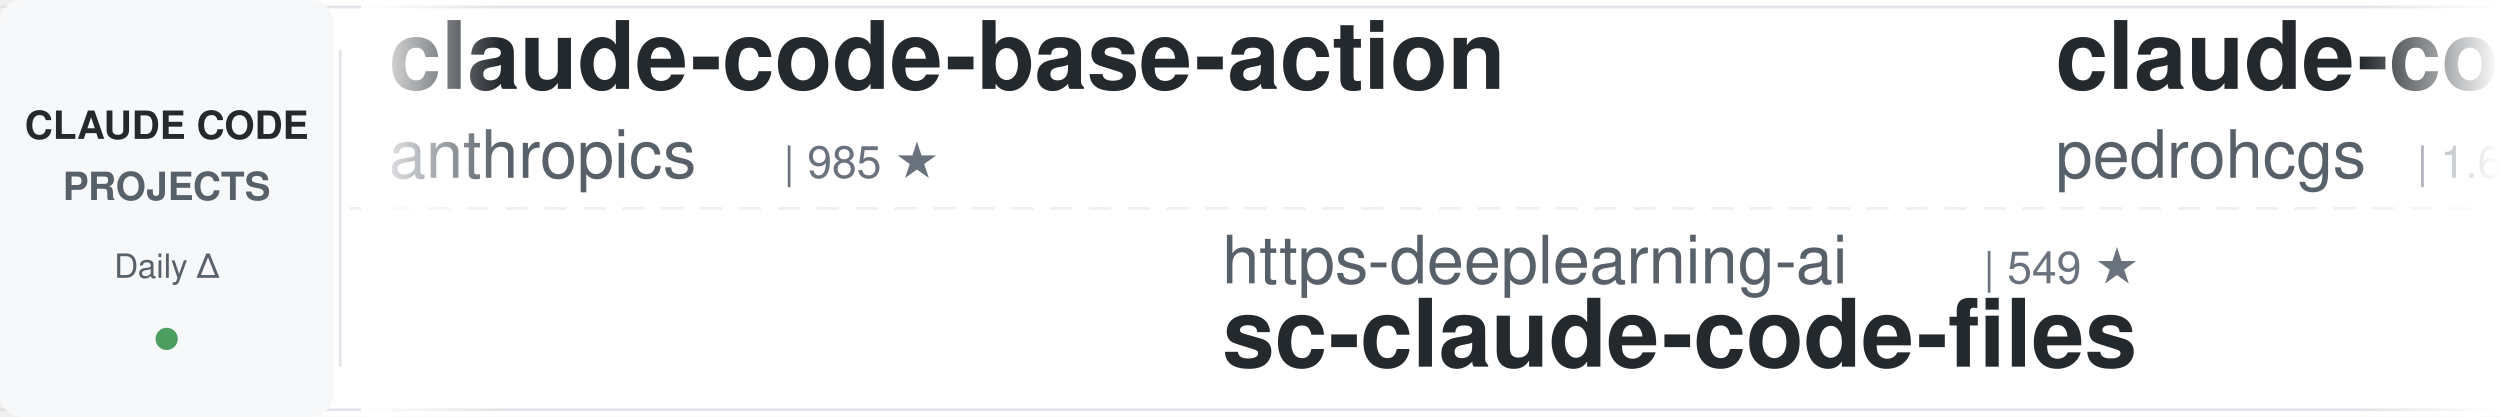
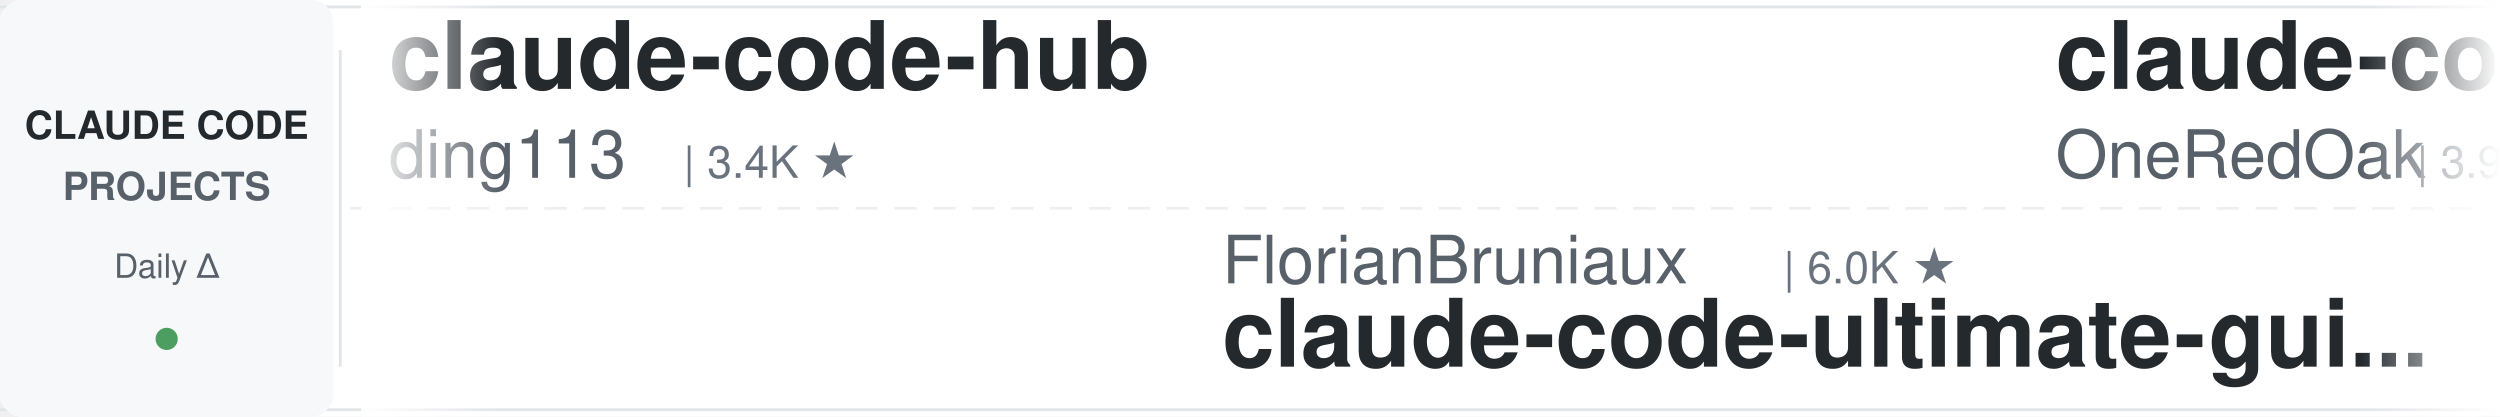
<svg xmlns="http://www.w3.org/2000/svg" width="900" height="150">
  <defs>
    <linearGradient id="leftFade" x1="0%" y1="0%" x2="100%" y2="0%">
      <stop offset="0%" style="stop-color:#ffffff;stop-opacity:1" />
      <stop offset="100%" style="stop-color:#ffffff;stop-opacity:0" />
    </linearGradient>
    <linearGradient id="rightFade" x1="0%" y1="0%" x2="100%" y2="0%">
      <stop offset="0%" style="stop-color:#ffffff;stop-opacity:0" />
      <stop offset="100%" style="stop-color:#ffffff;stop-opacity:1" />
    </linearGradient>
  </defs>
  <rect width="900" height="150" fill="#ffffff" rx="8" />
  <rect x="0" y="2" width="900" height="1" fill="#e1e4e8" />
  <rect x="0" y="147" width="900" height="1" fill="#e1e4e8" />
  <line x1="0" y1="75" x2="900" y2="75" stroke="#e1e4e8" stroke-width="1" stroke-dasharray="8 6" opacity="0.6" />
  <rect x="0" y="0" width="120" height="150" fill="#f6f8fa" rx="8" />
  <text x="60" y="50" font-family="-apple-system, BlinkMacSystemFont, 'Segoe UI', Helvetica, Arial, sans-serif" font-size="14" font-weight="600" fill="#24292e" text-anchor="middle">CLAUDE CODE</text>
  <text x="60" y="72" font-family="-apple-system, BlinkMacSystemFont, 'Segoe UI', Helvetica, Arial, sans-serif" font-size="14" font-weight="600" fill="#586069" text-anchor="middle">PROJECTS</text>
  <text x="60" y="100" font-family="-apple-system, BlinkMacSystemFont, 'Segoe UI', Helvetica, Arial, sans-serif" font-size="12" font-weight="500" fill="#586069" text-anchor="middle">Daily Δ</text>
  <circle cx="60" cy="122" r="4" fill="#22863a" opacity="0.8" />
  <rect x="122" y="18" width="1" height="114" fill="#e1e4e8" />
  <clipPath id="tickerClip">
    <rect x="130" y="0" width="770" height="150" />
  </clipPath>
  <g clip-path="url(#tickerClip)">
    <g id="tickerItems">
      <animateTransform attributeName="transform" attributeType="XML" type="translate" from="0 0" to="-3000 0" dur="54s" repeatCount="indefinite" />
      <g transform="translate(0, 0)">
-         <text x="140" y="32" font-family="-apple-system, BlinkMacSystemFont, 'Segoe UI', Helvetica, Arial, sans-serif" font-size="34" font-weight="600" fill="#24292e">claude-code-base-action</text>
-         <text x="140" y="64" font-family="-apple-system, BlinkMacSystemFont, 'Segoe UI', Helvetica, Arial, sans-serif" font-size="24" font-weight="400" fill="#586069">anthropics</text>
-         <text x="282" y="64" font-family="-apple-system, BlinkMacSystemFont, 'Segoe UI', Helvetica, Arial, sans-serif" font-size="16" font-weight="500" fill="#6a737d">| 985 ★</text>
+         <text x="140" y="32" font-family="-apple-system, BlinkMacSystemFont, 'Segoe UI', Helvetica, Arial, sans-serif" font-size="34" font-weight="600" fill="#24292e">claude-code-hub</text>
+         <text x="140" y="64" font-family="-apple-system, BlinkMacSystemFont, 'Segoe UI', Helvetica, Arial, sans-serif" font-size="24" font-weight="400" fill="#586069">ding113</text>
+         <text x="246" y="64" font-family="-apple-system, BlinkMacSystemFont, 'Segoe UI', Helvetica, Arial, sans-serif" font-size="16" font-weight="500" fill="#6a737d">| 3.4K ★</text>
      </g>
      <g transform="translate(300, 0)">
-         <text x="140" y="102" font-family="-apple-system, BlinkMacSystemFont, 'Segoe UI', Helvetica, Arial, sans-serif" font-size="24" font-weight="400" fill="#586069">https-deeplearning-ai</text>
-         <text x="414" y="102" font-family="-apple-system, BlinkMacSystemFont, 'Segoe UI', Helvetica, Arial, sans-serif" font-size="16" font-weight="500" fill="#6a737d">| 549 ★</text>
-         <text x="140" y="132" font-family="-apple-system, BlinkMacSystemFont, 'Segoe UI', Helvetica, Arial, sans-serif" font-size="34" font-weight="600" fill="#24292e">sc-claude-code-files</text>
+         <text x="140" y="102" font-family="-apple-system, BlinkMacSystemFont, 'Segoe UI', Helvetica, Arial, sans-serif" font-size="24" font-weight="400" fill="#586069">FlorianBruniaux</text>
+         <text x="342" y="102" font-family="-apple-system, BlinkMacSystemFont, 'Segoe UI', Helvetica, Arial, sans-serif" font-size="16" font-weight="500" fill="#6a737d">| 6.0K ★</text>
+         <text x="140" y="132" font-family="-apple-system, BlinkMacSystemFont, 'Segoe UI', Helvetica, Arial, sans-serif" font-size="34" font-weight="600" fill="#24292e">claude-code-ultimate-gui...</text>
      </g>
      <g transform="translate(600, 0)">
-         <text x="140" y="32" font-family="-apple-system, BlinkMacSystemFont, 'Segoe UI', Helvetica, Arial, sans-serif" font-size="34" font-weight="600" fill="#24292e">claude-code-my-workflow</text>
-         <text x="140" y="64" font-family="-apple-system, BlinkMacSystemFont, 'Segoe UI', Helvetica, Arial, sans-serif" font-size="24" font-weight="400" fill="#586069">pedrohcgs</text>
-         <text x="270" y="64" font-family="-apple-system, BlinkMacSystemFont, 'Segoe UI', Helvetica, Arial, sans-serif" font-size="16" font-weight="500" fill="#6a737d">| 1.6K ★</text>
+         <text x="140" y="32" font-family="-apple-system, BlinkMacSystemFont, 'Segoe UI', Helvetica, Arial, sans-serif" font-size="34" font-weight="600" fill="#24292e">claude-code-workflows</text>
+         <text x="140" y="64" font-family="-apple-system, BlinkMacSystemFont, 'Segoe UI', Helvetica, Arial, sans-serif" font-size="24" font-weight="400" fill="#586069">OneRedOak</text>
+         <text x="270" y="64" font-family="-apple-system, BlinkMacSystemFont, 'Segoe UI', Helvetica, Arial, sans-serif" font-size="16" font-weight="500" fill="#6a737d">| 3.9K ★</text>
      </g>
      <g transform="translate(900, 0)">
-         <text x="140" y="102" font-family="-apple-system, BlinkMacSystemFont, 'Segoe UI', Helvetica, Arial, sans-serif" font-size="24" font-weight="400" fill="#586069">multica-ai</text>
-         <text x="282" y="102" font-family="-apple-system, BlinkMacSystemFont, 'Segoe UI', Helvetica, Arial, sans-serif" font-size="16" font-weight="500" fill="#6a737d">| 213.5K ★</text>
-         <text x="140" y="132" font-family="-apple-system, BlinkMacSystemFont, 'Segoe UI', Helvetica, Arial, sans-serif" font-size="34" font-weight="600" fill="#24292e">andrej-karpathy-skills</text>
+         <text x="140" y="102" font-family="-apple-system, BlinkMacSystemFont, 'Segoe UI', Helvetica, Arial, sans-serif" font-size="24" font-weight="400" fill="#586069">LING71671</text>
+         <text x="270" y="102" font-family="-apple-system, BlinkMacSystemFont, 'Segoe UI', Helvetica, Arial, sans-serif" font-size="16" font-weight="500" fill="#6a737d">| 952 ★</text>
+         <text x="140" y="132" font-family="-apple-system, BlinkMacSystemFont, 'Segoe UI', Helvetica, Arial, sans-serif" font-size="34" font-weight="600" fill="#24292e">Open-ClaudeCode</text>
      </g>
      <g transform="translate(1200, 0)">
-         <text x="140" y="32" font-family="-apple-system, BlinkMacSystemFont, 'Segoe UI', Helvetica, Arial, sans-serif" font-size="34" font-weight="600" fill="#24292e">claude-coder</text>
-         <text x="140" y="64" font-family="-apple-system, BlinkMacSystemFont, 'Segoe UI', Helvetica, Arial, sans-serif" font-size="24" font-weight="400" fill="#586069">kodu-ai</text>
-         <text x="246" y="64" font-family="-apple-system, BlinkMacSystemFont, 'Segoe UI', Helvetica, Arial, sans-serif" font-size="16" font-weight="500" fill="#6a737d">| 5.2K ★</text>
+         <text x="140" y="32" font-family="-apple-system, BlinkMacSystemFont, 'Segoe UI', Helvetica, Arial, sans-serif" font-size="34" font-weight="600" fill="#24292e">my-claude-code-setup</text>
+         <text x="140" y="64" font-family="-apple-system, BlinkMacSystemFont, 'Segoe UI', Helvetica, Arial, sans-serif" font-size="24" font-weight="400" fill="#586069">centminmod</text>
+         <text x="282" y="64" font-family="-apple-system, BlinkMacSystemFont, 'Segoe UI', Helvetica, Arial, sans-serif" font-size="16" font-weight="500" fill="#6a737d">| 2.6K ★</text>
      </g>
      <g transform="translate(1500, 0)">
        <text x="140" y="102" font-family="-apple-system, BlinkMacSystemFont, 'Segoe UI', Helvetica, Arial, sans-serif" font-size="24" font-weight="400" fill="#586069">diet103</text>
        <text x="246" y="102" font-family="-apple-system, BlinkMacSystemFont, 'Segoe UI', Helvetica, Arial, sans-serif" font-size="16" font-weight="500" fill="#6a737d">| 10.0K ★</text>
        <text x="140" y="132" font-family="-apple-system, BlinkMacSystemFont, 'Segoe UI', Helvetica, Arial, sans-serif" font-size="34" font-weight="600" fill="#24292e">claude-code-infrastructu...</text>
      </g>
      <g transform="translate(1800, 0)">
-         <text x="140" y="32" font-family="-apple-system, BlinkMacSystemFont, 'Segoe UI', Helvetica, Arial, sans-serif" font-size="34" font-weight="600" fill="#24292e">claude-code-source</text>
-         <text x="140" y="64" font-family="-apple-system, BlinkMacSystemFont, 'Segoe UI', Helvetica, Arial, sans-serif" font-size="24" font-weight="400" fill="#586069">JrCx7scC</text>
-         <text x="258" y="64" font-family="-apple-system, BlinkMacSystemFont, 'Segoe UI', Helvetica, Arial, sans-serif" font-size="16" font-weight="500" fill="#6a737d">| 376 ★</text>
+         <text x="140" y="32" font-family="-apple-system, BlinkMacSystemFont, 'Segoe UI', Helvetica, Arial, sans-serif" font-size="34" font-weight="600" fill="#24292e">claude-code-harness</text>
+         <text x="140" y="64" font-family="-apple-system, BlinkMacSystemFont, 'Segoe UI', Helvetica, Arial, sans-serif" font-size="24" font-weight="400" fill="#586069">Chachamaru127</text>
+         <text x="318" y="64" font-family="-apple-system, BlinkMacSystemFont, 'Segoe UI', Helvetica, Arial, sans-serif" font-size="16" font-weight="500" fill="#6a737d">| 3.1K ★</text>
      </g>
      <g transform="translate(2100, 0)">
-         <text x="140" y="102" font-family="-apple-system, BlinkMacSystemFont, 'Segoe UI', Helvetica, Arial, sans-serif" font-size="24" font-weight="400" fill="#586069">andrew-kramer-inno</text>
-         <text x="378" y="102" font-family="-apple-system, BlinkMacSystemFont, 'Segoe UI', Helvetica, Arial, sans-serif" font-size="16" font-weight="500" fill="#6a737d">| 596 ★</text>
-         <text x="140" y="132" font-family="-apple-system, BlinkMacSystemFont, 'Segoe UI', Helvetica, Arial, sans-serif" font-size="34" font-weight="600" fill="#24292e">claude-code-source-build</text>
+         <text x="140" y="102" font-family="-apple-system, BlinkMacSystemFont, 'Segoe UI', Helvetica, Arial, sans-serif" font-size="24" font-weight="400" fill="#586069">wanshuiyin</text>
+         <text x="282" y="102" font-family="-apple-system, BlinkMacSystemFont, 'Segoe UI', Helvetica, Arial, sans-serif" font-size="16" font-weight="500" fill="#6a737d">| 16.3K ★</text>
+         <text x="140" y="132" font-family="-apple-system, BlinkMacSystemFont, 'Segoe UI', Helvetica, Arial, sans-serif" font-size="34" font-weight="600" fill="#24292e">Auto-claude-code-researc...</text>
      </g>
      <g transform="translate(2400, 0)">
-         <text x="140" y="32" font-family="-apple-system, BlinkMacSystemFont, 'Segoe UI', Helvetica, Arial, sans-serif" font-size="34" font-weight="600" fill="#24292e">claude-code-guide</text>
-         <text x="140" y="64" font-family="-apple-system, BlinkMacSystemFont, 'Segoe UI', Helvetica, Arial, sans-serif" font-size="24" font-weight="400" fill="#586069">zebbern</text>
-         <text x="246" y="64" font-family="-apple-system, BlinkMacSystemFont, 'Segoe UI', Helvetica, Arial, sans-serif" font-size="16" font-weight="500" fill="#6a737d">| 4.6K ★</text>
+         <text x="140" y="32" font-family="-apple-system, BlinkMacSystemFont, 'Segoe UI', Helvetica, Arial, sans-serif" font-size="34" font-weight="600" fill="#24292e">claude-code-rust</text>
+         <text x="140" y="64" font-family="-apple-system, BlinkMacSystemFont, 'Segoe UI', Helvetica, Arial, sans-serif" font-size="24" font-weight="400" fill="#586069">lorryjovens-hub</text>
+         <text x="342" y="64" font-family="-apple-system, BlinkMacSystemFont, 'Segoe UI', Helvetica, Arial, sans-serif" font-size="16" font-weight="500" fill="#6a737d">| 1.7K ★</text>
      </g>
      <g transform="translate(2700, 0)">
-         <text x="140" y="102" font-family="-apple-system, BlinkMacSystemFont, 'Segoe UI', Helvetica, Arial, sans-serif" font-size="24" font-weight="400" fill="#586069">affaan-m</text>
-         <text x="258" y="102" font-family="-apple-system, BlinkMacSystemFont, 'Segoe UI', Helvetica, Arial, sans-serif" font-size="16" font-weight="500" fill="#6a737d">| 260.7K ★</text>
-         <text x="140" y="132" font-family="-apple-system, BlinkMacSystemFont, 'Segoe UI', Helvetica, Arial, sans-serif" font-size="34" font-weight="600" fill="#24292e">ECC</text>
+         <text x="140" y="102" font-family="-apple-system, BlinkMacSystemFont, 'Segoe UI', Helvetica, Arial, sans-serif" font-size="24" font-weight="400" fill="#586069">pedrohcgs</text>
+         <text x="270" y="102" font-family="-apple-system, BlinkMacSystemFont, 'Segoe UI', Helvetica, Arial, sans-serif" font-size="16" font-weight="500" fill="#6a737d">| 1.6K ★</text>
+         <text x="140" y="132" font-family="-apple-system, BlinkMacSystemFont, 'Segoe UI', Helvetica, Arial, sans-serif" font-size="34" font-weight="600" fill="#24292e">claude-code-my-workflow</text>
      </g>
      <g transform="translate(3000, 0)">
-         <text x="140" y="32" font-family="-apple-system, BlinkMacSystemFont, 'Segoe UI', Helvetica, Arial, sans-serif" font-size="34" font-weight="600" fill="#24292e">claude-code-base-action</text>
-         <text x="140" y="64" font-family="-apple-system, BlinkMacSystemFont, 'Segoe UI', Helvetica, Arial, sans-serif" font-size="24" font-weight="400" fill="#586069">anthropics</text>
-         <text x="282" y="64" font-family="-apple-system, BlinkMacSystemFont, 'Segoe UI', Helvetica, Arial, sans-serif" font-size="16" font-weight="500" fill="#6a737d">| 985 ★</text>
+         <text x="140" y="32" font-family="-apple-system, BlinkMacSystemFont, 'Segoe UI', Helvetica, Arial, sans-serif" font-size="34" font-weight="600" fill="#24292e">claude-code-hub</text>
+         <text x="140" y="64" font-family="-apple-system, BlinkMacSystemFont, 'Segoe UI', Helvetica, Arial, sans-serif" font-size="24" font-weight="400" fill="#586069">ding113</text>
+         <text x="246" y="64" font-family="-apple-system, BlinkMacSystemFont, 'Segoe UI', Helvetica, Arial, sans-serif" font-size="16" font-weight="500" fill="#6a737d">| 3.4K ★</text>
      </g>
      <g transform="translate(3300, 0)">
-         <text x="140" y="102" font-family="-apple-system, BlinkMacSystemFont, 'Segoe UI', Helvetica, Arial, sans-serif" font-size="24" font-weight="400" fill="#586069">https-deeplearning-ai</text>
-         <text x="414" y="102" font-family="-apple-system, BlinkMacSystemFont, 'Segoe UI', Helvetica, Arial, sans-serif" font-size="16" font-weight="500" fill="#6a737d">| 549 ★</text>
-         <text x="140" y="132" font-family="-apple-system, BlinkMacSystemFont, 'Segoe UI', Helvetica, Arial, sans-serif" font-size="34" font-weight="600" fill="#24292e">sc-claude-code-files</text>
+         <text x="140" y="102" font-family="-apple-system, BlinkMacSystemFont, 'Segoe UI', Helvetica, Arial, sans-serif" font-size="24" font-weight="400" fill="#586069">FlorianBruniaux</text>
+         <text x="342" y="102" font-family="-apple-system, BlinkMacSystemFont, 'Segoe UI', Helvetica, Arial, sans-serif" font-size="16" font-weight="500" fill="#6a737d">| 6.0K ★</text>
+         <text x="140" y="132" font-family="-apple-system, BlinkMacSystemFont, 'Segoe UI', Helvetica, Arial, sans-serif" font-size="34" font-weight="600" fill="#24292e">claude-code-ultimate-gui...</text>
      </g>
      <g transform="translate(3600, 0)">
-         <text x="140" y="32" font-family="-apple-system, BlinkMacSystemFont, 'Segoe UI', Helvetica, Arial, sans-serif" font-size="34" font-weight="600" fill="#24292e">claude-code-my-workflow</text>
-         <text x="140" y="64" font-family="-apple-system, BlinkMacSystemFont, 'Segoe UI', Helvetica, Arial, sans-serif" font-size="24" font-weight="400" fill="#586069">pedrohcgs</text>
-         <text x="270" y="64" font-family="-apple-system, BlinkMacSystemFont, 'Segoe UI', Helvetica, Arial, sans-serif" font-size="16" font-weight="500" fill="#6a737d">| 1.6K ★</text>
+         <text x="140" y="32" font-family="-apple-system, BlinkMacSystemFont, 'Segoe UI', Helvetica, Arial, sans-serif" font-size="34" font-weight="600" fill="#24292e">claude-code-workflows</text>
+         <text x="140" y="64" font-family="-apple-system, BlinkMacSystemFont, 'Segoe UI', Helvetica, Arial, sans-serif" font-size="24" font-weight="400" fill="#586069">OneRedOak</text>
+         <text x="270" y="64" font-family="-apple-system, BlinkMacSystemFont, 'Segoe UI', Helvetica, Arial, sans-serif" font-size="16" font-weight="500" fill="#6a737d">| 3.9K ★</text>
      </g>
      <g transform="translate(3900, 0)">
-         <text x="140" y="102" font-family="-apple-system, BlinkMacSystemFont, 'Segoe UI', Helvetica, Arial, sans-serif" font-size="24" font-weight="400" fill="#586069">multica-ai</text>
-         <text x="282" y="102" font-family="-apple-system, BlinkMacSystemFont, 'Segoe UI', Helvetica, Arial, sans-serif" font-size="16" font-weight="500" fill="#6a737d">| 213.5K ★</text>
-         <text x="140" y="132" font-family="-apple-system, BlinkMacSystemFont, 'Segoe UI', Helvetica, Arial, sans-serif" font-size="34" font-weight="600" fill="#24292e">andrej-karpathy-skills</text>
+         <text x="140" y="102" font-family="-apple-system, BlinkMacSystemFont, 'Segoe UI', Helvetica, Arial, sans-serif" font-size="24" font-weight="400" fill="#586069">LING71671</text>
+         <text x="270" y="102" font-family="-apple-system, BlinkMacSystemFont, 'Segoe UI', Helvetica, Arial, sans-serif" font-size="16" font-weight="500" fill="#6a737d">| 952 ★</text>
+         <text x="140" y="132" font-family="-apple-system, BlinkMacSystemFont, 'Segoe UI', Helvetica, Arial, sans-serif" font-size="34" font-weight="600" fill="#24292e">Open-ClaudeCode</text>
      </g>
    </g>
  </g>
  <rect x="130" y="0" width="50" height="150" fill="url(#leftFade)" />
  <rect x="850" y="0" width="50" height="150" fill="url(#rightFade)" />
</svg>
